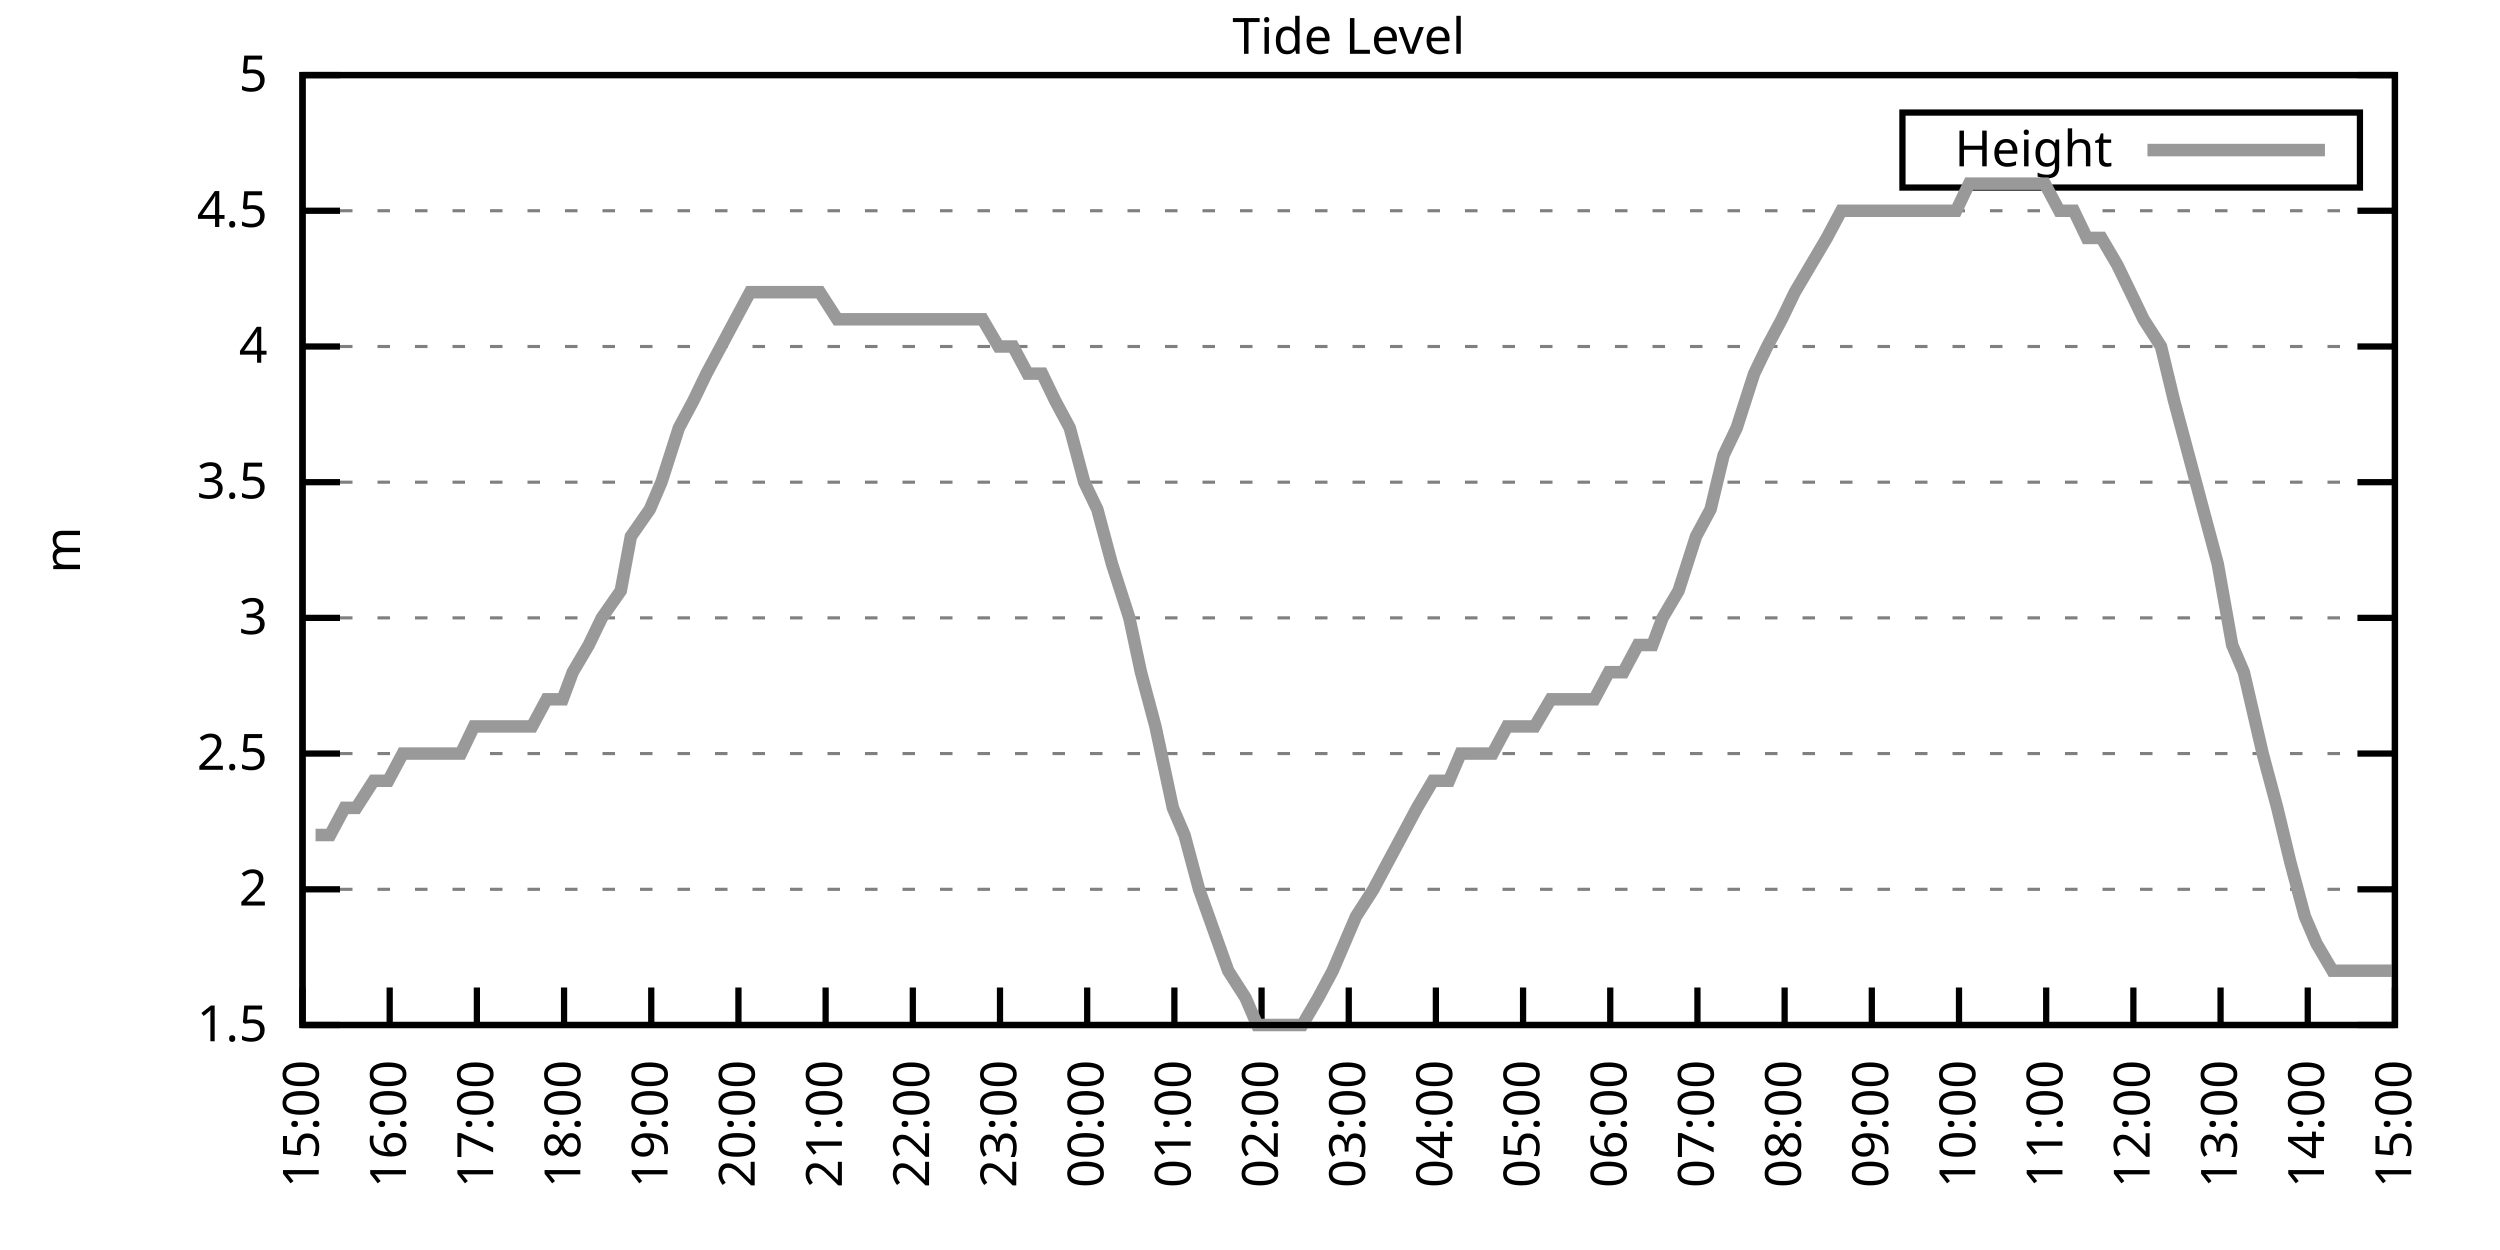
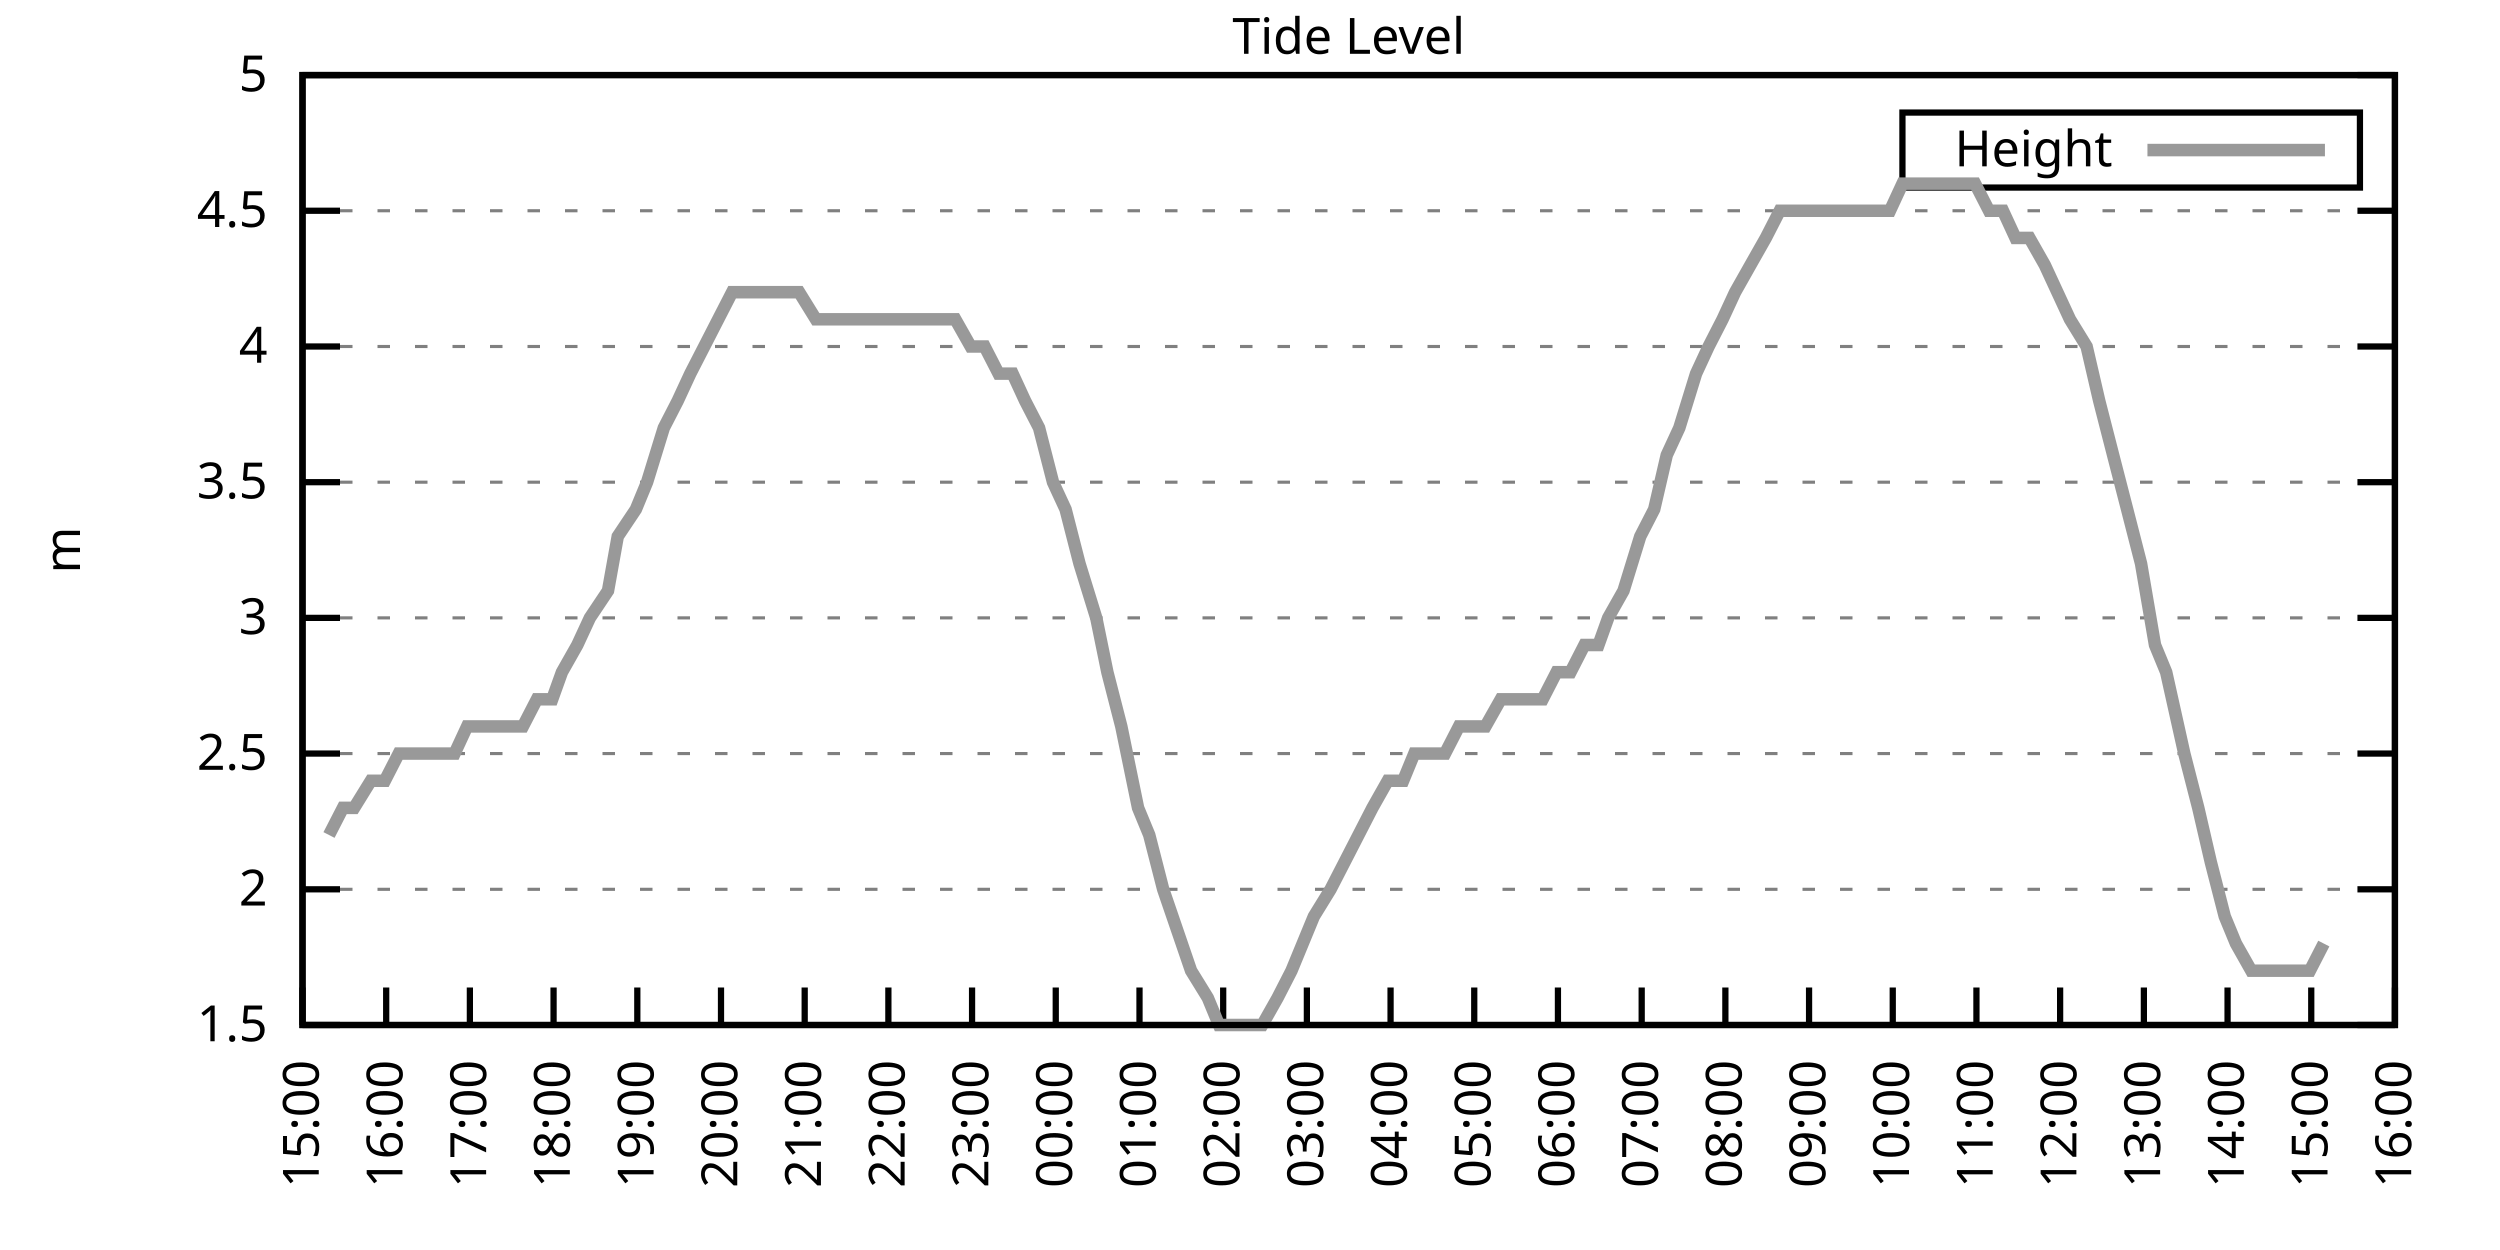
<svg xmlns="http://www.w3.org/2000/svg" xmlns:xlink="http://www.w3.org/1999/xlink" width="400" height="200" viewBox="0 0 400 200">
  <g id="gnuplot_canvas">
    <rect x="0" y="0" width="400" height="200" fill="none" />
    <defs>
      <circle id="gpDot" r="0.5" stroke-width="0.5" stroke="currentColor" />
      <path id="gpPt0" stroke-width="0.333" stroke="currentColor" d="M-1,0 h2 M0,-1 v2" />
      <path id="gpPt1" stroke-width="0.333" stroke="currentColor" d="M-1,-1 L1,1 M1,-1 L-1,1" />
      <path id="gpPt2" stroke-width="0.333" stroke="currentColor" d="M-1,0 L1,0 M0,-1 L0,1 M-1,-1 L1,1 M-1,1 L1,-1" />
      <rect id="gpPt3" stroke-width="0.333" stroke="currentColor" x="-1" y="-1" width="2" height="2" />
      <rect id="gpPt4" stroke-width="0.333" stroke="currentColor" fill="currentColor" x="-1" y="-1" width="2" height="2" />
      <circle id="gpPt5" stroke-width="0.333" stroke="currentColor" cx="0" cy="0" r="1" />
      <use xlink:href="#gpPt5" id="gpPt6" fill="currentColor" stroke="none" />
      <path id="gpPt7" stroke-width="0.333" stroke="currentColor" d="M0,-1.33 L-1.33,0.67 L1.33,0.67 z" />
      <use xlink:href="#gpPt7" id="gpPt8" fill="currentColor" stroke="none" />
      <use xlink:href="#gpPt7" id="gpPt9" stroke="currentColor" transform="rotate(180)" />
      <use xlink:href="#gpPt9" id="gpPt10" fill="currentColor" stroke="none" />
      <use xlink:href="#gpPt3" id="gpPt11" stroke="currentColor" transform="rotate(45)" />
      <use xlink:href="#gpPt11" id="gpPt12" fill="currentColor" stroke="none" />
      <path id="gpPt13" stroke-width="0.333" stroke="currentColor" d="M0,1.330 L1.265,0.411 L0.782,-1.067 L-0.782,-1.076 L-1.265,0.411 z" />
      <use xlink:href="#gpPt13" id="gpPt14" fill="currentColor" stroke="none" />
      <filter id="textbox" filterUnits="objectBoundingBox" x="0" y="0" height="1" width="1">
        <feFlood flood-color="white" flood-opacity="1" result="bgnd" />
        <feComposite in="SourceGraphic" in2="bgnd" operator="atop" />
      </filter>
      <filter id="greybox" filterUnits="objectBoundingBox" x="0" y="0" height="1" width="1">
        <feFlood flood-color="lightgrey" flood-opacity="1" result="grey" />
        <feComposite in="SourceGraphic" in2="grey" operator="atop" />
      </filter>
    </defs>
    <g fill="none" color="white" stroke="currentColor" stroke-width="1.00" stroke-linecap="butt" stroke-linejoin="miter">
</g>
    <g fill="none" color="black" stroke="currentColor" stroke-width="1.00" stroke-linecap="butt" stroke-linejoin="miter">
      <g stroke="none" shape-rendering="crispEdges">
        <polygon fill="rgb(255, 255, 255)" points="48.40,164.00 383.18,164.00 383.18,12.02 48.40,12.02 " />
      </g>
    </g>
    <g fill="none" color="black" stroke="currentColor" stroke-width="1.00" stroke-linecap="butt" stroke-linejoin="miter">
</g>
    <g fill="none" color="black" stroke="black" stroke-width="0.50" stroke-linecap="butt" stroke-linejoin="miter">
</g>
    <g fill="none" color="gray" stroke="currentColor" stroke-width="0.50" stroke-linecap="butt" stroke-linejoin="miter">
      <path stroke="gray" stroke-dasharray="2,4" class="gridline" d="M48.40,164.00 L383.19,164.00  " />
    </g>
    <g fill="none" color="gray" stroke="gray" stroke-width="1.00" stroke-linecap="butt" stroke-linejoin="miter">
</g>
    <g fill="none" color="black" stroke="currentColor" stroke-width="1.00" stroke-linecap="butt" stroke-linejoin="miter">
      <path stroke="black" d="M48.40,164.00 L54.40,164.00 M383.19,164.00 L377.19,164.00  " />
      <g transform="translate(42.80,166.60)" stroke="none" fill="black" font-family="Sans" font-size="8.00" text-anchor="end">
        <text>
          <tspan font-family="Sans"> 1.5</tspan>
        </text>
      </g>
    </g>
    <g fill="none" color="black" stroke="currentColor" stroke-width="1.00" stroke-linecap="butt" stroke-linejoin="miter">
</g>
    <g fill="none" color="black" stroke="black" stroke-width="0.50" stroke-linecap="butt" stroke-linejoin="miter">
</g>
    <g fill="none" color="gray" stroke="currentColor" stroke-width="0.50" stroke-linecap="butt" stroke-linejoin="miter">
      <path stroke="gray" stroke-dasharray="2,4" class="gridline" d="M48.40,142.29 L383.19,142.29  " />
    </g>
    <g fill="none" color="gray" stroke="gray" stroke-width="1.00" stroke-linecap="butt" stroke-linejoin="miter">
</g>
    <g fill="none" color="black" stroke="currentColor" stroke-width="1.00" stroke-linecap="butt" stroke-linejoin="miter">
      <path stroke="black" d="M48.40,142.29 L54.40,142.29 M383.19,142.29 L377.19,142.29  " />
      <g transform="translate(42.80,144.89)" stroke="none" fill="black" font-family="Sans" font-size="8.00" text-anchor="end">
        <text>
          <tspan font-family="Sans"> 2</tspan>
        </text>
      </g>
    </g>
    <g fill="none" color="black" stroke="currentColor" stroke-width="1.00" stroke-linecap="butt" stroke-linejoin="miter">
</g>
    <g fill="none" color="black" stroke="black" stroke-width="0.50" stroke-linecap="butt" stroke-linejoin="miter">
</g>
    <g fill="none" color="gray" stroke="currentColor" stroke-width="0.50" stroke-linecap="butt" stroke-linejoin="miter">
      <path stroke="gray" stroke-dasharray="2,4" class="gridline" d="M48.40,120.57 L383.19,120.57  " />
    </g>
    <g fill="none" color="gray" stroke="gray" stroke-width="1.00" stroke-linecap="butt" stroke-linejoin="miter">
</g>
    <g fill="none" color="black" stroke="currentColor" stroke-width="1.00" stroke-linecap="butt" stroke-linejoin="miter">
      <path stroke="black" d="M48.40,120.57 L54.40,120.57 M383.19,120.57 L377.19,120.57  " />
      <g transform="translate(42.80,123.17)" stroke="none" fill="black" font-family="Sans" font-size="8.00" text-anchor="end">
        <text>
          <tspan font-family="Sans"> 2.5</tspan>
        </text>
      </g>
    </g>
    <g fill="none" color="black" stroke="currentColor" stroke-width="1.00" stroke-linecap="butt" stroke-linejoin="miter">
</g>
    <g fill="none" color="black" stroke="black" stroke-width="0.50" stroke-linecap="butt" stroke-linejoin="miter">
</g>
    <g fill="none" color="gray" stroke="currentColor" stroke-width="0.50" stroke-linecap="butt" stroke-linejoin="miter">
      <path stroke="gray" stroke-dasharray="2,4" class="gridline" d="M48.40,98.86 L383.19,98.86  " />
    </g>
    <g fill="none" color="gray" stroke="gray" stroke-width="1.00" stroke-linecap="butt" stroke-linejoin="miter">
</g>
    <g fill="none" color="black" stroke="currentColor" stroke-width="1.00" stroke-linecap="butt" stroke-linejoin="miter">
      <path stroke="black" d="M48.40,98.86 L54.40,98.86 M383.19,98.86 L377.19,98.86  " />
      <g transform="translate(42.80,101.46)" stroke="none" fill="black" font-family="Sans" font-size="8.00" text-anchor="end">
        <text>
          <tspan font-family="Sans"> 3</tspan>
        </text>
      </g>
    </g>
    <g fill="none" color="black" stroke="currentColor" stroke-width="1.00" stroke-linecap="butt" stroke-linejoin="miter">
</g>
    <g fill="none" color="black" stroke="black" stroke-width="0.50" stroke-linecap="butt" stroke-linejoin="miter">
</g>
    <g fill="none" color="gray" stroke="currentColor" stroke-width="0.50" stroke-linecap="butt" stroke-linejoin="miter">
      <path stroke="gray" stroke-dasharray="2,4" class="gridline" d="M48.40,77.15 L383.19,77.15  " />
    </g>
    <g fill="none" color="gray" stroke="gray" stroke-width="1.00" stroke-linecap="butt" stroke-linejoin="miter">
</g>
    <g fill="none" color="black" stroke="currentColor" stroke-width="1.00" stroke-linecap="butt" stroke-linejoin="miter">
      <path stroke="black" d="M48.40,77.15 L54.40,77.15 M383.19,77.15 L377.19,77.15  " />
      <g transform="translate(42.80,79.75)" stroke="none" fill="black" font-family="Sans" font-size="8.00" text-anchor="end">
        <text>
          <tspan font-family="Sans"> 3.5</tspan>
        </text>
      </g>
    </g>
    <g fill="none" color="black" stroke="currentColor" stroke-width="1.00" stroke-linecap="butt" stroke-linejoin="miter">
</g>
    <g fill="none" color="black" stroke="black" stroke-width="0.50" stroke-linecap="butt" stroke-linejoin="miter">
</g>
    <g fill="none" color="gray" stroke="currentColor" stroke-width="0.50" stroke-linecap="butt" stroke-linejoin="miter">
      <path stroke="gray" stroke-dasharray="2,4" class="gridline" d="M48.40,55.44 L383.19,55.44  " />
    </g>
    <g fill="none" color="gray" stroke="gray" stroke-width="1.00" stroke-linecap="butt" stroke-linejoin="miter">
</g>
    <g fill="none" color="black" stroke="currentColor" stroke-width="1.00" stroke-linecap="butt" stroke-linejoin="miter">
      <path stroke="black" d="M48.40,55.44 L54.40,55.44 M383.19,55.44 L377.19,55.44  " />
      <g transform="translate(42.80,58.04)" stroke="none" fill="black" font-family="Sans" font-size="8.00" text-anchor="end">
        <text>
          <tspan font-family="Sans"> 4</tspan>
        </text>
      </g>
    </g>
    <g fill="none" color="black" stroke="currentColor" stroke-width="1.00" stroke-linecap="butt" stroke-linejoin="miter">
</g>
    <g fill="none" color="black" stroke="black" stroke-width="0.50" stroke-linecap="butt" stroke-linejoin="miter">
</g>
    <g fill="none" color="gray" stroke="currentColor" stroke-width="0.50" stroke-linecap="butt" stroke-linejoin="miter">
      <path stroke="gray" stroke-dasharray="2,4" class="gridline" d="M48.40,33.72 L383.19,33.72  " />
    </g>
    <g fill="none" color="gray" stroke="gray" stroke-width="1.00" stroke-linecap="butt" stroke-linejoin="miter">
</g>
    <g fill="none" color="black" stroke="currentColor" stroke-width="1.00" stroke-linecap="butt" stroke-linejoin="miter">
      <path stroke="black" d="M48.40,33.72 L54.40,33.72 M383.19,33.72 L377.19,33.72  " />
      <g transform="translate(42.80,36.32)" stroke="none" fill="black" font-family="Sans" font-size="8.00" text-anchor="end">
        <text>
          <tspan font-family="Sans"> 4.5</tspan>
        </text>
      </g>
    </g>
    <g fill="none" color="black" stroke="currentColor" stroke-width="1.00" stroke-linecap="butt" stroke-linejoin="miter">
</g>
    <g fill="none" color="black" stroke="black" stroke-width="0.50" stroke-linecap="butt" stroke-linejoin="miter">
</g>
    <g fill="none" color="gray" stroke="currentColor" stroke-width="0.50" stroke-linecap="butt" stroke-linejoin="miter">
      <path stroke="gray" stroke-dasharray="2,4" class="gridline" d="M48.40,12.01 L383.19,12.01  " />
    </g>
    <g fill="none" color="gray" stroke="gray" stroke-width="1.00" stroke-linecap="butt" stroke-linejoin="miter">
</g>
    <g fill="none" color="black" stroke="currentColor" stroke-width="1.00" stroke-linecap="butt" stroke-linejoin="miter">
      <path stroke="black" d="M48.40,12.01 L54.40,12.01 M383.19,12.01 L377.19,12.01  " />
      <g transform="translate(42.80,14.61)" stroke="none" fill="black" font-family="Sans" font-size="8.00" text-anchor="end">
        <text>
          <tspan font-family="Sans"> 5</tspan>
        </text>
      </g>
    </g>
    <g fill="none" color="black" stroke="currentColor" stroke-width="1.00" stroke-linecap="butt" stroke-linejoin="miter">
      <path stroke="black" d="M48.40,164.00 L48.40,158.00  " />
      <g transform="translate(51.00,169.60) rotate(270.00)" stroke="none" fill="black" font-family="Sans" font-size="8.00" text-anchor="end">
        <text>
          <tspan font-family="Sans">15:00</tspan>
        </text>
      </g>
    </g>
    <g fill="none" color="black" stroke="currentColor" stroke-width="1.00" stroke-linecap="butt" stroke-linejoin="miter">
-       <path stroke="black" d="M62.35,164.00 L62.35,158.00  " />
-       <g transform="translate(64.95,169.60) rotate(270.00)" stroke="none" fill="black" font-family="Sans" font-size="8.00" text-anchor="end">
+       <path stroke="black" d="M61.79,164.00 L61.79,158.00  " />
+       <g transform="translate(64.39,169.60) rotate(270.00)" stroke="none" fill="black" font-family="Sans" font-size="8.00" text-anchor="end">
        <text>
          <tspan font-family="Sans">16:00</tspan>
        </text>
      </g>
    </g>
    <g fill="none" color="black" stroke="currentColor" stroke-width="1.00" stroke-linecap="butt" stroke-linejoin="miter">
-       <path stroke="black" d="M76.30,164.00 L76.30,158.00  " />
-       <g transform="translate(78.90,169.60) rotate(270.00)" stroke="none" fill="black" font-family="Sans" font-size="8.00" text-anchor="end">
+       <path stroke="black" d="M75.18,164.00 L75.18,158.00  " />
+       <g transform="translate(77.78,169.60) rotate(270.00)" stroke="none" fill="black" font-family="Sans" font-size="8.00" text-anchor="end">
        <text>
          <tspan font-family="Sans">17:00</tspan>
        </text>
      </g>
    </g>
    <g fill="none" color="black" stroke="currentColor" stroke-width="1.00" stroke-linecap="butt" stroke-linejoin="miter">
-       <path stroke="black" d="M90.25,164.00 L90.25,158.00  " />
-       <g transform="translate(92.85,169.60) rotate(270.00)" stroke="none" fill="black" font-family="Sans" font-size="8.00" text-anchor="end">
+       <path stroke="black" d="M88.57,164.00 L88.57,158.00  " />
+       <g transform="translate(91.17,169.60) rotate(270.00)" stroke="none" fill="black" font-family="Sans" font-size="8.00" text-anchor="end">
        <text>
          <tspan font-family="Sans">18:00</tspan>
        </text>
      </g>
    </g>
    <g fill="none" color="black" stroke="currentColor" stroke-width="1.00" stroke-linecap="butt" stroke-linejoin="miter">
-       <path stroke="black" d="M104.20,164.00 L104.20,158.00  " />
-       <g transform="translate(106.80,169.60) rotate(270.00)" stroke="none" fill="black" font-family="Sans" font-size="8.00" text-anchor="end">
+       <path stroke="black" d="M101.97,164.00 L101.97,158.00  " />
+       <g transform="translate(104.57,169.60) rotate(270.00)" stroke="none" fill="black" font-family="Sans" font-size="8.00" text-anchor="end">
        <text>
          <tspan font-family="Sans">19:00</tspan>
        </text>
      </g>
    </g>
    <g fill="none" color="black" stroke="currentColor" stroke-width="1.00" stroke-linecap="butt" stroke-linejoin="miter">
-       <path stroke="black" d="M118.15,164.00 L118.15,158.00  " />
-       <g transform="translate(120.75,169.60) rotate(270.00)" stroke="none" fill="black" font-family="Sans" font-size="8.00" text-anchor="end">
+       <path stroke="black" d="M115.36,164.00 L115.36,158.00  " />
+       <g transform="translate(117.96,169.60) rotate(270.00)" stroke="none" fill="black" font-family="Sans" font-size="8.00" text-anchor="end">
        <text>
          <tspan font-family="Sans">20:00</tspan>
        </text>
      </g>
    </g>
    <g fill="none" color="black" stroke="currentColor" stroke-width="1.00" stroke-linecap="butt" stroke-linejoin="miter">
-       <path stroke="black" d="M132.10,164.00 L132.10,158.00  " />
-       <g transform="translate(134.70,169.60) rotate(270.00)" stroke="none" fill="black" font-family="Sans" font-size="8.00" text-anchor="end">
+       <path stroke="black" d="M128.75,164.00 L128.75,158.00  " />
+       <g transform="translate(131.35,169.60) rotate(270.00)" stroke="none" fill="black" font-family="Sans" font-size="8.00" text-anchor="end">
        <text>
          <tspan font-family="Sans">21:00</tspan>
        </text>
      </g>
    </g>
    <g fill="none" color="black" stroke="currentColor" stroke-width="1.00" stroke-linecap="butt" stroke-linejoin="miter">
-       <path stroke="black" d="M146.05,164.00 L146.05,158.00  " />
-       <g transform="translate(148.65,169.60) rotate(270.00)" stroke="none" fill="black" font-family="Sans" font-size="8.00" text-anchor="end">
+       <path stroke="black" d="M142.14,164.00 L142.14,158.00  " />
+       <g transform="translate(144.74,169.60) rotate(270.00)" stroke="none" fill="black" font-family="Sans" font-size="8.00" text-anchor="end">
        <text>
          <tspan font-family="Sans">22:00</tspan>
        </text>
      </g>
    </g>
    <g fill="none" color="black" stroke="currentColor" stroke-width="1.00" stroke-linecap="butt" stroke-linejoin="miter">
-       <path stroke="black" d="M160.00,164.00 L160.00,158.00  " />
-       <g transform="translate(162.60,169.60) rotate(270.00)" stroke="none" fill="black" font-family="Sans" font-size="8.00" text-anchor="end">
+       <path stroke="black" d="M155.53,164.00 L155.53,158.00  " />
+       <g transform="translate(158.13,169.60) rotate(270.00)" stroke="none" fill="black" font-family="Sans" font-size="8.00" text-anchor="end">
        <text>
          <tspan font-family="Sans">23:00</tspan>
        </text>
      </g>
    </g>
    <g fill="none" color="black" stroke="currentColor" stroke-width="1.00" stroke-linecap="butt" stroke-linejoin="miter">
-       <path stroke="black" d="M173.95,164.00 L173.95,158.00  " />
-       <g transform="translate(176.55,169.60) rotate(270.00)" stroke="none" fill="black" font-family="Sans" font-size="8.00" text-anchor="end">
+       <path stroke="black" d="M168.92,164.00 L168.92,158.00  " />
+       <g transform="translate(171.52,169.60) rotate(270.00)" stroke="none" fill="black" font-family="Sans" font-size="8.00" text-anchor="end">
        <text>
          <tspan font-family="Sans">00:00</tspan>
        </text>
      </g>
    </g>
    <g fill="none" color="black" stroke="currentColor" stroke-width="1.00" stroke-linecap="butt" stroke-linejoin="miter">
-       <path stroke="black" d="M187.90,164.00 L187.90,158.00  " />
-       <g transform="translate(190.50,169.60) rotate(270.00)" stroke="none" fill="black" font-family="Sans" font-size="8.00" text-anchor="end">
+       <path stroke="black" d="M182.32,164.00 L182.32,158.00  " />
+       <g transform="translate(184.92,169.60) rotate(270.00)" stroke="none" fill="black" font-family="Sans" font-size="8.00" text-anchor="end">
        <text>
          <tspan font-family="Sans">01:00</tspan>
        </text>
      </g>
    </g>
    <g fill="none" color="black" stroke="currentColor" stroke-width="1.00" stroke-linecap="butt" stroke-linejoin="miter">
-       <path stroke="black" d="M201.85,164.00 L201.85,158.00  " />
-       <g transform="translate(204.45,169.60) rotate(270.00)" stroke="none" fill="black" font-family="Sans" font-size="8.00" text-anchor="end">
+       <path stroke="black" d="M195.71,164.00 L195.71,158.00  " />
+       <g transform="translate(198.31,169.60) rotate(270.00)" stroke="none" fill="black" font-family="Sans" font-size="8.00" text-anchor="end">
        <text>
          <tspan font-family="Sans">02:00</tspan>
        </text>
      </g>
    </g>
    <g fill="none" color="black" stroke="currentColor" stroke-width="1.00" stroke-linecap="butt" stroke-linejoin="miter">
-       <path stroke="black" d="M215.80,164.00 L215.80,158.00  " />
-       <g transform="translate(218.40,169.60) rotate(270.00)" stroke="none" fill="black" font-family="Sans" font-size="8.00" text-anchor="end">
+       <path stroke="black" d="M209.10,164.00 L209.10,158.00  " />
+       <g transform="translate(211.70,169.60) rotate(270.00)" stroke="none" fill="black" font-family="Sans" font-size="8.00" text-anchor="end">
        <text>
          <tspan font-family="Sans">03:00</tspan>
        </text>
      </g>
    </g>
    <g fill="none" color="black" stroke="currentColor" stroke-width="1.00" stroke-linecap="butt" stroke-linejoin="miter">
-       <path stroke="black" d="M229.74,164.00 L229.74,158.00  " />
-       <g transform="translate(232.34,169.60) rotate(270.00)" stroke="none" fill="black" font-family="Sans" font-size="8.00" text-anchor="end">
+       <path stroke="black" d="M222.49,164.00 L222.49,158.00  " />
+       <g transform="translate(225.09,169.60) rotate(270.00)" stroke="none" fill="black" font-family="Sans" font-size="8.00" text-anchor="end">
        <text>
          <tspan font-family="Sans">04:00</tspan>
        </text>
      </g>
    </g>
    <g fill="none" color="black" stroke="currentColor" stroke-width="1.00" stroke-linecap="butt" stroke-linejoin="miter">
-       <path stroke="black" d="M243.69,164.00 L243.69,158.00  " />
-       <g transform="translate(246.29,169.60) rotate(270.00)" stroke="none" fill="black" font-family="Sans" font-size="8.00" text-anchor="end">
+       <path stroke="black" d="M235.88,164.00 L235.88,158.00  " />
+       <g transform="translate(238.48,169.60) rotate(270.00)" stroke="none" fill="black" font-family="Sans" font-size="8.00" text-anchor="end">
        <text>
          <tspan font-family="Sans">05:00</tspan>
        </text>
      </g>
    </g>
    <g fill="none" color="black" stroke="currentColor" stroke-width="1.00" stroke-linecap="butt" stroke-linejoin="miter">
-       <path stroke="black" d="M257.64,164.00 L257.64,158.00  " />
-       <g transform="translate(260.24,169.60) rotate(270.00)" stroke="none" fill="black" font-family="Sans" font-size="8.00" text-anchor="end">
+       <path stroke="black" d="M249.27,164.00 L249.27,158.00  " />
+       <g transform="translate(251.87,169.60) rotate(270.00)" stroke="none" fill="black" font-family="Sans" font-size="8.00" text-anchor="end">
        <text>
          <tspan font-family="Sans">06:00</tspan>
        </text>
      </g>
    </g>
    <g fill="none" color="black" stroke="currentColor" stroke-width="1.00" stroke-linecap="butt" stroke-linejoin="miter">
-       <path stroke="black" d="M271.59,164.00 L271.59,158.00  " />
-       <g transform="translate(274.19,169.60) rotate(270.00)" stroke="none" fill="black" font-family="Sans" font-size="8.00" text-anchor="end">
+       <path stroke="black" d="M262.67,164.00 L262.67,158.00  " />
+       <g transform="translate(265.27,169.60) rotate(270.00)" stroke="none" fill="black" font-family="Sans" font-size="8.00" text-anchor="end">
        <text>
          <tspan font-family="Sans">07:00</tspan>
        </text>
      </g>
    </g>
    <g fill="none" color="black" stroke="currentColor" stroke-width="1.00" stroke-linecap="butt" stroke-linejoin="miter">
-       <path stroke="black" d="M285.54,164.00 L285.54,158.00  " />
-       <g transform="translate(288.14,169.60) rotate(270.00)" stroke="none" fill="black" font-family="Sans" font-size="8.00" text-anchor="end">
+       <path stroke="black" d="M276.06,164.00 L276.06,158.00  " />
+       <g transform="translate(278.66,169.60) rotate(270.00)" stroke="none" fill="black" font-family="Sans" font-size="8.00" text-anchor="end">
        <text>
          <tspan font-family="Sans">08:00</tspan>
        </text>
      </g>
    </g>
    <g fill="none" color="black" stroke="currentColor" stroke-width="1.00" stroke-linecap="butt" stroke-linejoin="miter">
-       <path stroke="black" d="M299.49,164.00 L299.49,158.00  " />
-       <g transform="translate(302.09,169.60) rotate(270.00)" stroke="none" fill="black" font-family="Sans" font-size="8.00" text-anchor="end">
+       <path stroke="black" d="M289.45,164.00 L289.45,158.00  " />
+       <g transform="translate(292.05,169.60) rotate(270.00)" stroke="none" fill="black" font-family="Sans" font-size="8.00" text-anchor="end">
        <text>
          <tspan font-family="Sans">09:00</tspan>
        </text>
      </g>
    </g>
    <g fill="none" color="black" stroke="currentColor" stroke-width="1.00" stroke-linecap="butt" stroke-linejoin="miter">
-       <path stroke="black" d="M313.44,164.00 L313.44,158.00  " />
-       <g transform="translate(316.04,169.60) rotate(270.00)" stroke="none" fill="black" font-family="Sans" font-size="8.00" text-anchor="end">
+       <path stroke="black" d="M302.84,164.00 L302.84,158.00  " />
+       <g transform="translate(305.44,169.60) rotate(270.00)" stroke="none" fill="black" font-family="Sans" font-size="8.00" text-anchor="end">
        <text>
          <tspan font-family="Sans">10:00</tspan>
        </text>
      </g>
    </g>
    <g fill="none" color="black" stroke="currentColor" stroke-width="1.00" stroke-linecap="butt" stroke-linejoin="miter">
-       <path stroke="black" d="M327.39,164.00 L327.39,158.00  " />
-       <g transform="translate(329.99,169.60) rotate(270.00)" stroke="none" fill="black" font-family="Sans" font-size="8.00" text-anchor="end">
+       <path stroke="black" d="M316.23,164.00 L316.23,158.00  " />
+       <g transform="translate(318.83,169.60) rotate(270.00)" stroke="none" fill="black" font-family="Sans" font-size="8.00" text-anchor="end">
        <text>
          <tspan font-family="Sans">11:00</tspan>
        </text>
      </g>
    </g>
    <g fill="none" color="black" stroke="currentColor" stroke-width="1.00" stroke-linecap="butt" stroke-linejoin="miter">
-       <path stroke="black" d="M341.34,164.00 L341.34,158.00  " />
-       <g transform="translate(343.94,169.60) rotate(270.00)" stroke="none" fill="black" font-family="Sans" font-size="8.00" text-anchor="end">
+       <path stroke="black" d="M329.62,164.00 L329.62,158.00  " />
+       <g transform="translate(332.22,169.60) rotate(270.00)" stroke="none" fill="black" font-family="Sans" font-size="8.00" text-anchor="end">
        <text>
          <tspan font-family="Sans">12:00</tspan>
        </text>
      </g>
    </g>
    <g fill="none" color="black" stroke="currentColor" stroke-width="1.00" stroke-linecap="butt" stroke-linejoin="miter">
-       <path stroke="black" d="M355.29,164.00 L355.29,158.00  " />
-       <g transform="translate(357.89,169.60) rotate(270.00)" stroke="none" fill="black" font-family="Sans" font-size="8.00" text-anchor="end">
+       <path stroke="black" d="M343.02,164.00 L343.02,158.00  " />
+       <g transform="translate(345.62,169.60) rotate(270.00)" stroke="none" fill="black" font-family="Sans" font-size="8.00" text-anchor="end">
        <text>
          <tspan font-family="Sans">13:00</tspan>
        </text>
      </g>
    </g>
    <g fill="none" color="black" stroke="currentColor" stroke-width="1.00" stroke-linecap="butt" stroke-linejoin="miter">
-       <path stroke="black" d="M369.24,164.00 L369.24,158.00  " />
-       <g transform="translate(371.84,169.60) rotate(270.00)" stroke="none" fill="black" font-family="Sans" font-size="8.00" text-anchor="end">
+       <path stroke="black" d="M356.41,164.00 L356.41,158.00  " />
+       <g transform="translate(359.01,169.60) rotate(270.00)" stroke="none" fill="black" font-family="Sans" font-size="8.00" text-anchor="end">
        <text>
          <tspan font-family="Sans">14:00</tspan>
+         </text>
+       </g>
+     </g>
+     <g fill="none" color="black" stroke="currentColor" stroke-width="1.00" stroke-linecap="butt" stroke-linejoin="miter">
+       <path stroke="black" d="M369.80,164.00 L369.80,158.00  " />
+       <g transform="translate(372.40,169.60) rotate(270.00)" stroke="none" fill="black" font-family="Sans" font-size="8.00" text-anchor="end">
+         <text>
+           <tspan font-family="Sans">15:00</tspan>
        </text>
      </g>
    </g>
    <g fill="none" color="black" stroke="currentColor" stroke-width="1.00" stroke-linecap="butt" stroke-linejoin="miter">
      <path stroke="black" d="M383.19,164.00 L383.19,158.00  " />
      <g transform="translate(385.79,169.60) rotate(270.00)" stroke="none" fill="black" font-family="Sans" font-size="8.00" text-anchor="end">
        <text>
-           <tspan font-family="Sans">15:00</tspan>
+           <tspan font-family="Sans">16:00</tspan>
        </text>
      </g>
    </g>
    <g fill="none" color="black" stroke="currentColor" stroke-width="1.00" stroke-linecap="butt" stroke-linejoin="miter">
</g>
    <g fill="none" color="black" stroke="currentColor" stroke-width="1.00" stroke-linecap="butt" stroke-linejoin="miter">
      <path stroke="black" d="M48.40,12.01 L48.40,164.00 L383.19,164.00 L383.19,12.01 L48.40,12.01 Z  " />
    </g>
    <g fill="none" color="black" stroke="currentColor" stroke-width="1.00" stroke-linecap="butt" stroke-linejoin="miter">
</g>
    <g fill="none" color="black" stroke="currentColor" stroke-width="1.00" stroke-linecap="butt" stroke-linejoin="miter">
      <path stroke="black" d="M304.39,30.01 L304.39,18.01 L377.59,18.01 L377.59,30.01 L304.39,30.01 Z  " />
    </g>
    <g id="Tide_level_plot_1">
      <g fill="none" color="white" stroke="black" stroke-width="2.00" stroke-linecap="butt" stroke-linejoin="miter">
</g>
      <g fill="none" color="black" stroke="currentColor" stroke-width="2.00" stroke-linecap="butt" stroke-linejoin="miter">
        <g transform="translate(337.99,26.61)" stroke="none" fill="black" font-family="Sans" font-size="8.00" text-anchor="end">
          <text>
            <tspan font-family="Sans">Height</tspan>
          </text>
        </g>
      </g>
      <g fill="none" color="black" stroke="currentColor" stroke-width="2.00" stroke-linecap="butt" stroke-linejoin="miter">
-         <path stroke="rgb(153, 153, 153)" d="M343.59,24.01 L371.99,24.01 M50.49,133.60 L52.82,133.60 L55.14,129.26 L57.00,129.26 L59.79,124.92 L62.12,124.92   L64.44,120.57 L66.77,120.57 L69.09,120.57 L70.95,120.57 L73.74,120.57 L75.83,116.23 L78.16,116.23 L80.48,116.23   L83.04,116.23 L85.13,116.23 L87.46,111.89 L90.02,111.89 L91.64,107.55 L94.20,103.20 L96.29,98.86 L99.32,94.52   L100.94,85.83 L103.97,81.49 L105.83,77.15 L108.62,68.46 L110.94,64.12 L113.03,59.78 L115.36,55.44 L117.68,51.09   L120.01,46.75 L122.57,46.75 L124.89,46.75 L126.98,46.75 L129.08,46.75 L131.17,46.75 L133.96,51.09 L136.28,51.09   L138.61,51.09 L140.70,51.09 L143.49,51.09 L145.81,51.09 L148.14,51.09 L150.46,51.09 L152.79,51.09 L154.88,51.09   L157.21,51.09 L159.76,55.44 L162.09,55.44 L164.41,59.78 L166.74,59.78 L168.83,64.12 L171.16,68.46 L173.48,77.15   L175.57,81.49 L177.90,90.18 L180.69,98.86 L182.55,107.55 L184.87,116.23 L187.66,129.26 L189.52,133.60 L191.85,142.29   L196.50,155.31 L199.29,159.66 L201.15,164.00 L203.94,164.00 L206.03,164.00 L208.36,164.00 L210.91,159.66 L213.24,155.31   L215.10,150.97 L216.96,146.63 L219.75,142.29 L222.07,137.94 L224.40,133.60 L226.72,129.26 L229.28,124.92 L231.84,124.92   L233.70,120.57 L236.25,120.57 L238.81,120.57 L241.14,116.23 L242.76,116.23 L245.55,116.23 L248.11,111.89 L249.97,111.89   L252.30,111.89 L255.09,111.89 L257.41,107.55 L259.74,107.55 L262.06,103.20 L264.39,103.20 L266.01,98.86 L268.57,94.52   L271.36,85.83 L273.69,81.49 L275.78,72.81 L277.87,68.46 L280.66,59.78 L282.75,55.44 L285.08,51.09 L287.17,46.75   L289.73,42.41 L292.29,38.07 L294.61,33.72 L296.24,33.72 L299.26,33.72 L301.58,33.72 L303.91,33.72 L306.23,33.72   L308.33,33.72 L310.65,33.72 L312.98,33.72 L315.07,29.38 L317.86,29.38 L320.18,29.38 L322.28,29.38 L324.83,29.38   L327.16,29.38 L329.48,33.72 L331.81,33.72 L333.90,38.07 L336.23,38.07 L338.78,42.41 L340.88,46.75 L342.97,51.09   L345.76,55.44 L347.85,64.12 L350.18,72.81 L352.50,81.49 L354.83,90.18 L357.15,103.20 L359.01,107.55 L362.03,120.57   L364.36,129.26 L366.45,137.94 L368.78,146.63 L370.64,150.97 L373.19,155.31 L375.98,155.31 L378.08,155.31 L380.17,155.31   L382.96,155.31  " />
+         <path stroke="rgb(153, 153, 153)" d="M343.59,24.01 L371.99,24.01 M52.64,133.60 L54.87,129.26 L56.66,129.26 L59.34,124.92 L61.57,124.92 L63.80,120.57   L66.03,120.57 L68.26,120.57 L70.05,120.57 L72.73,120.57 L74.74,116.23 L76.97,116.23 L79.20,116.23 L81.66,116.23   L83.66,116.23 L85.90,111.89 L88.35,111.89 L89.91,107.55 L92.37,103.20 L94.38,98.86 L97.28,94.52 L98.84,85.83   L101.74,81.49 L103.53,77.15 L106.21,68.46 L108.44,64.12 L110.45,59.78 L112.68,55.44 L114.91,51.09 L117.14,46.75   L119.60,46.75 L121.83,46.75 L123.84,46.75 L125.85,46.75 L127.86,46.75 L130.54,51.09 L132.77,51.09 L135.00,51.09   L137.01,51.09 L139.69,51.09 L141.92,51.09 L144.15,51.09 L146.38,51.09 L148.61,51.09 L150.62,51.09 L152.85,51.09   L155.31,55.44 L157.54,55.44 L159.77,59.78 L162.01,59.78 L164.01,64.12 L166.25,68.46 L168.48,77.15 L170.49,81.49   L172.72,90.18 L175.40,98.86 L177.18,107.55 L179.41,116.23 L182.09,129.26 L183.88,133.60 L186.11,142.29 L190.57,155.31   L193.25,159.66 L195.04,164.00 L197.72,164.00 L199.73,164.00 L201.96,164.00 L204.41,159.66 L206.64,155.31 L208.43,150.97   L210.22,146.63 L212.89,142.29 L215.13,137.94 L217.36,133.60 L219.59,129.26 L222.04,124.92 L224.50,124.92 L226.29,120.57   L228.74,120.57 L231.20,120.57 L233.43,116.23 L234.99,116.23 L237.67,116.23 L240.12,111.89 L241.91,111.89 L244.14,111.89   L246.82,111.89 L249.05,107.55 L251.28,107.55 L253.51,103.20 L255.75,103.20 L257.31,98.86 L259.76,94.52 L262.44,85.83   L264.67,81.49 L266.68,72.81 L268.69,68.46 L271.37,59.78 L273.38,55.44 L275.61,51.09 L277.62,46.75 L280.07,42.41   L282.53,38.07 L284.76,33.72 L286.32,33.72 L289.23,33.72 L291.46,33.72 L293.69,33.72 L295.92,33.72 L297.93,33.72   L300.16,33.72 L302.39,33.72 L304.40,29.38 L307.08,29.38 L309.31,29.38 L311.32,29.38 L313.78,29.38 L316.01,29.38   L318.24,33.72 L320.47,33.72 L322.48,38.07 L324.71,38.07 L327.17,42.41 L329.18,46.75 L331.19,51.09 L333.86,55.44   L335.87,64.12 L338.10,72.81 L340.34,81.49 L342.57,90.18 L344.80,103.20 L346.59,107.55 L349.49,120.57 L351.72,129.26   L353.73,137.94 L355.96,146.63 L357.75,150.97 L360.20,155.31 L362.88,155.31 L364.89,155.31 L366.90,155.31 L369.58,155.31   L371.81,150.97  " />
      </g>
    </g>
    <g fill="none" color="black" stroke="currentColor" stroke-width="2.00" stroke-linecap="butt" stroke-linejoin="miter">
</g>
    <g fill="none" color="black" stroke="black" stroke-width="1.00" stroke-linecap="butt" stroke-linejoin="miter">
</g>
    <g fill="none" color="black" stroke="currentColor" stroke-width="1.00" stroke-linecap="butt" stroke-linejoin="miter">
      <path stroke="black" d="M48.40,12.01 L48.40,164.00 L383.19,164.00 L383.19,12.01 L48.40,12.01 Z  " />
      <g transform="translate(12.80,88.01) rotate(270.00)" stroke="none" fill="black" font-family="Sans" font-size="8.00" text-anchor="middle">
        <text>
          <tspan font-family="Sans">m</tspan>
        </text>
      </g>
    </g>
    <g fill="none" color="black" stroke="currentColor" stroke-width="1.00" stroke-linecap="butt" stroke-linejoin="miter">
</g>
    <g fill="none" color="black" stroke="currentColor" stroke-width="1.00" stroke-linecap="butt" stroke-linejoin="miter">
      <g transform="translate(215.79,8.61)" stroke="none" fill="black" font-family="Sans" font-size="8.00" text-anchor="middle">
        <text>
          <tspan font-family="Sans">Tide Level</tspan>
        </text>
      </g>
    </g>
    <g fill="none" color="black" stroke="currentColor" stroke-width="1.00" stroke-linecap="butt" stroke-linejoin="miter">
</g>
  </g>
</svg>
